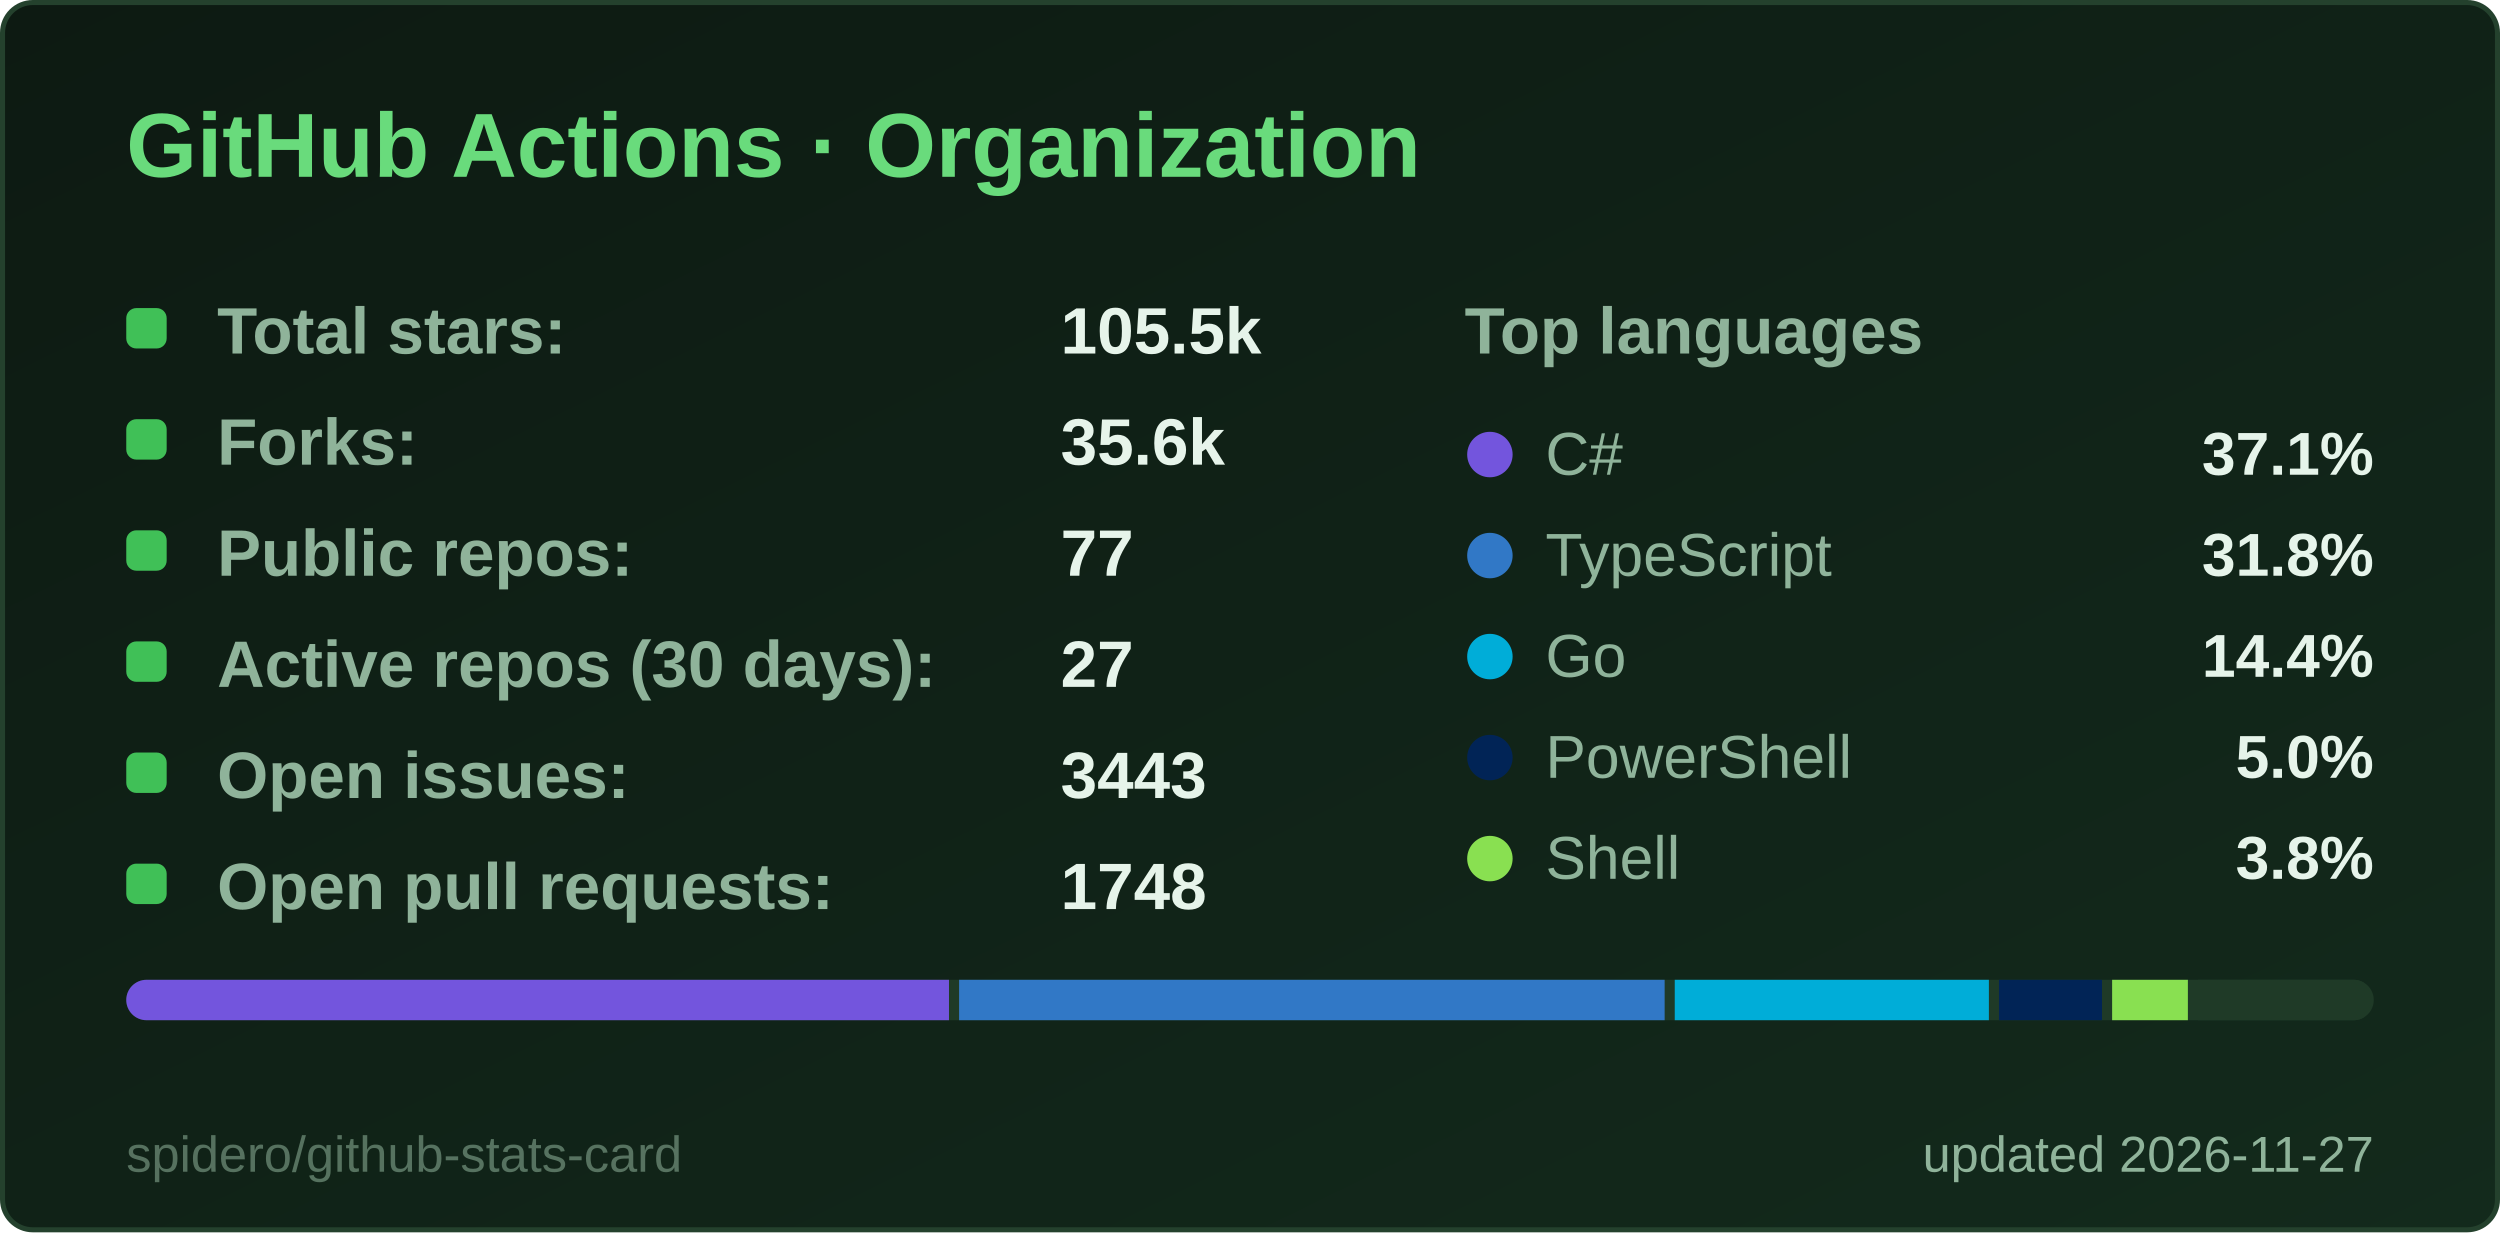
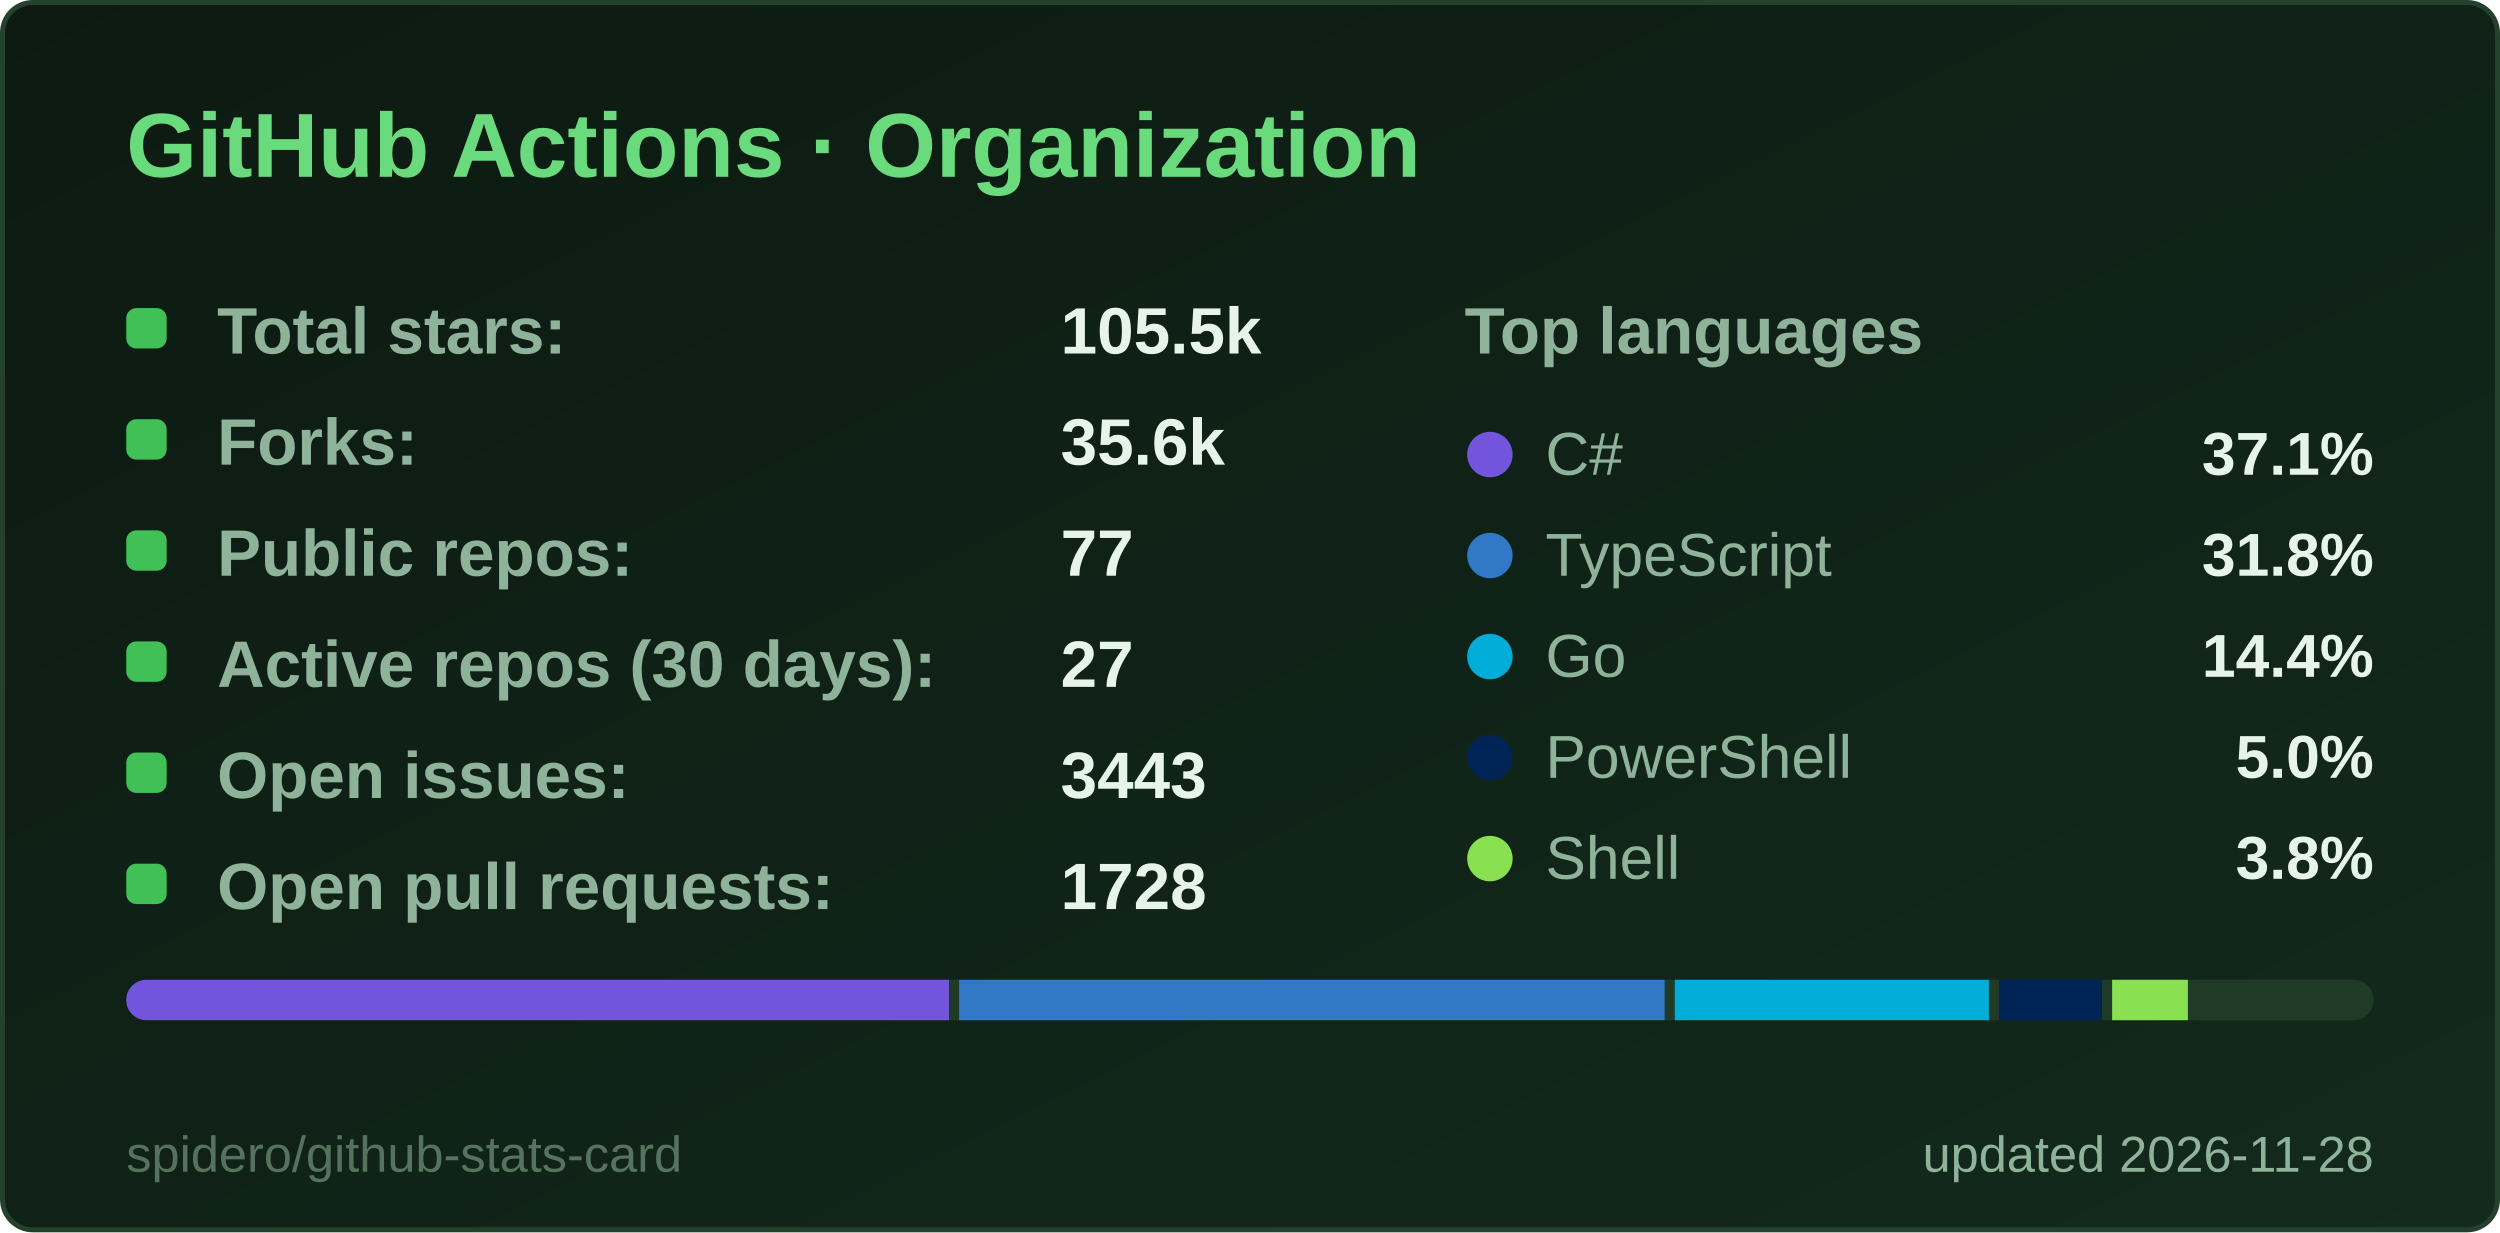
<svg xmlns="http://www.w3.org/2000/svg" width="495" height="244" viewBox="0 0 495 244" role="img" aria-label="GitHub Actions · Organization">
  <style>
  .title { font: 600 18px 'Segoe UI', Ubuntu, 'Helvetica Neue', Arial, sans-serif; fill: #69db7c; }
  .label { font: 600 13px 'Segoe UI', Ubuntu, 'Helvetica Neue', Arial, sans-serif; fill: #8fb39a; }
  .value { font: 700 13px 'Segoe UI', Ubuntu, 'Helvetica Neue', Arial, sans-serif; fill: #e6f4ea; }
  .big { font: 700 22px 'Segoe UI', Ubuntu, 'Helvetica Neue', Arial, sans-serif; fill: #e6f4ea; }
  .small { font: 400 10px 'Segoe UI', Ubuntu, 'Helvetica Neue', Arial, sans-serif; fill: #8fb39a; }
  .credit { opacity: .55; }
  /* Visible by default; the animation only fades in from 0 (no-animation renderers show the final state) */
  .fade { animation: fade .5s ease-in-out backwards; }
  @keyframes fade { from { opacity: 0; } }
  @media (prefers-reduced-motion: reduce) { * { animation: none !important; } }

</style>
  <defs>
    <linearGradient id="bg" x1="0" y1="0" x2="1" y2="1">
      <stop offset="0" stop-color="#0d1a12" />
      <stop offset="1" stop-color="#132a1c" />
    </linearGradient>
  </defs>
  <rect x="0.5" y="0.5" width="494" height="243" rx="6" fill="url(#bg)" stroke="#24412d" />
  <text x="25" y="35" class="title">GitHub Actions · Organization</text>
  <g class="fade" style="animation-delay:150ms">
    <rect x="25" y="61" width="8" height="8" rx="2" fill="#40c057" />
    <text x="43" y="70" class="label">Total stars:</text>
    <text x="210" y="70" class="value">105.5k</text>
  </g>
  <g class="fade" style="animation-delay:270ms">
    <rect x="25" y="83" width="8" height="8" rx="2" fill="#40c057" />
    <text x="43" y="92" class="label">Forks:</text>
    <text x="210" y="92" class="value">35.6k</text>
  </g>
  <g class="fade" style="animation-delay:390ms">
    <rect x="25" y="105" width="8" height="8" rx="2" fill="#40c057" />
    <text x="43" y="114" class="label">Public repos:</text>
    <text x="210" y="114" class="value">77</text>
  </g>
  <g class="fade" style="animation-delay:510ms">
    <rect x="25" y="127" width="8" height="8" rx="2" fill="#40c057" />
    <text x="43" y="136" class="label">Active repos (30 days):</text>
    <text x="210" y="136" class="value">27</text>
  </g>
  <g class="fade" style="animation-delay:630ms">
    <rect x="25" y="149" width="8" height="8" rx="2" fill="#40c057" />
    <text x="43" y="158" class="label">Open issues:</text>
    <text x="210" y="158" class="value">3443</text>
  </g>
  <g class="fade" style="animation-delay:750ms">
    <rect x="25" y="171" width="8" height="8" rx="2" fill="#40c057" />
    <text x="43" y="180" class="label">Open pull requests:</text>
-     <text x="210" y="180" class="value">1748</text>
+     <text x="210" y="180" class="value">1728</text>
  </g>
  <text x="290" y="70" class="label">Top languages</text>
  <g class="fade" style="animation-delay:300ms">
    <circle cx="295" cy="90" r="4.5" fill="#7355dd" />
    <text x="306" y="94" class="small" style="font-size:12px">C#</text>
    <text x="470" y="94" text-anchor="end" class="value" style="font-size:12px">37.1%</text>
  </g>
  <g class="fade" style="animation-delay:400ms">
    <circle cx="295" cy="110" r="4.5" fill="#3178c6" />
    <text x="306" y="114" class="small" style="font-size:12px">TypeScript</text>
    <text x="470" y="114" text-anchor="end" class="value" style="font-size:12px">31.8%</text>
  </g>
  <g class="fade" style="animation-delay:500ms">
    <circle cx="295" cy="130" r="4.5" fill="#00ADD8" />
    <text x="306" y="134" class="small" style="font-size:12px">Go</text>
    <text x="470" y="134" text-anchor="end" class="value" style="font-size:12px">14.4%</text>
  </g>
  <g class="fade" style="animation-delay:600ms">
    <circle cx="295" cy="150" r="4.5" fill="#012456" />
    <text x="306" y="154" class="small" style="font-size:12px">PowerShell</text>
    <text x="470" y="154" text-anchor="end" class="value" style="font-size:12px">5.0%</text>
  </g>
  <g class="fade" style="animation-delay:700ms">
    <circle cx="295" cy="170" r="4.5" fill="#89e051" />
    <text x="306" y="174" class="small" style="font-size:12px">Shell</text>
    <text x="470" y="174" text-anchor="end" class="value" style="font-size:12px">3.8%</text>
  </g>
  <clipPath id="bar25194">
    <rect x="25" y="194" width="445" height="8" rx="4.0" />
  </clipPath>
  <g clip-path="url(#bar25194)">
    <rect x="25" y="194" width="445" height="8" fill="#1f3a27" />
    <rect x="25.0" y="194" width="162.9" height="8" fill="#7355dd" />
    <rect x="189.9" y="194" width="139.7" height="8" fill="#3178c6" />
    <rect x="331.6" y="194" width="62.2" height="8" fill="#00ADD8" />
    <rect x="395.8" y="194" width="20.4" height="8" fill="#012456" />
    <rect x="418.2" y="194" width="15.0" height="8" fill="#89e051" />
    <rect x="435.2" y="194" width="32.8" height="8" fill="#1f3a27" />
  </g>
-   <text x="470" y="232" text-anchor="end" class="small">updated 2026-11-27</text>
+   <text x="470" y="232" text-anchor="end" class="small">updated 2026-11-28</text>
  <a href="https://github.com/spidero/github-stats-card" target="_blank">
    <text x="25" y="232" class="small credit">spidero/github-stats-card</text>
  </a>
</svg>
